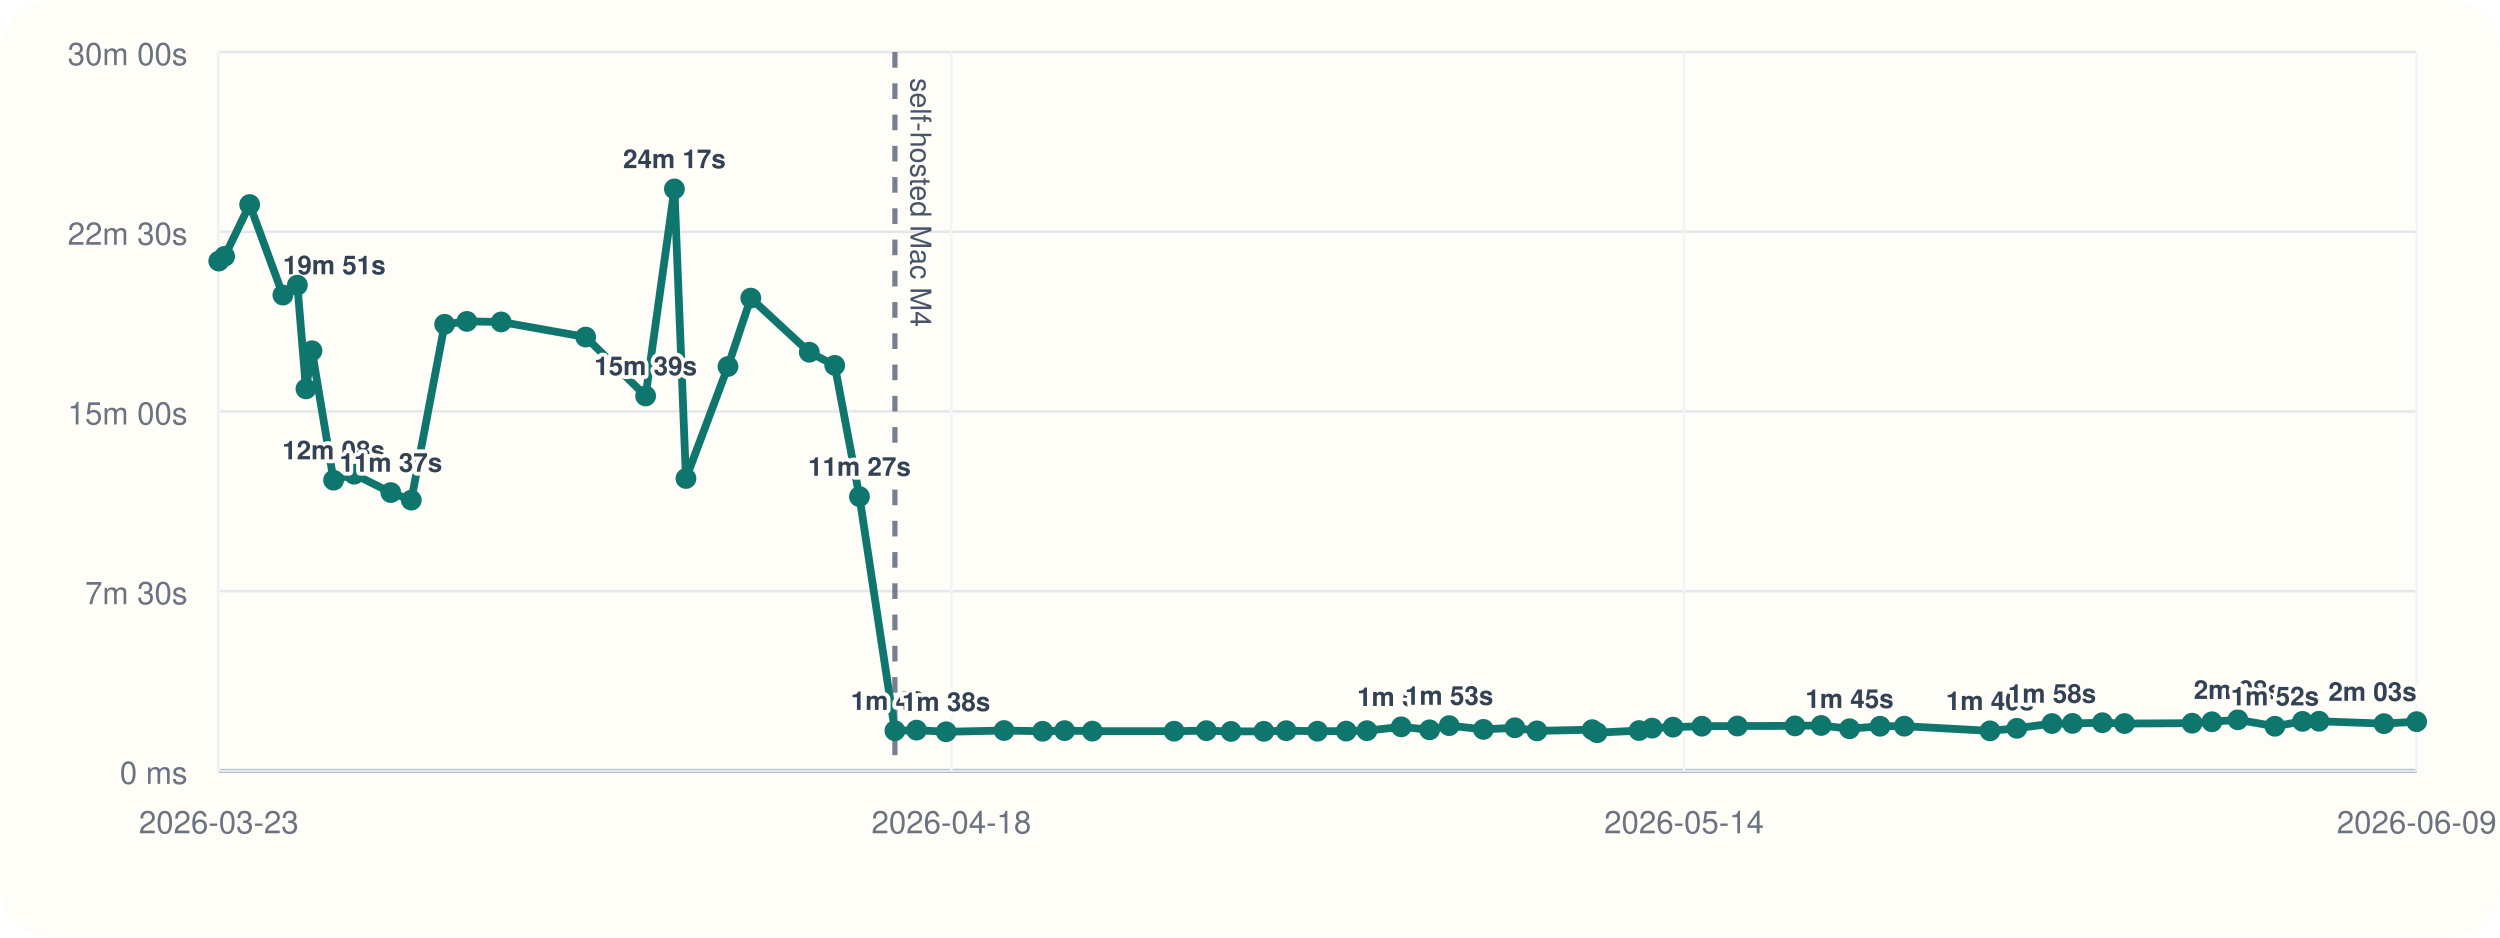
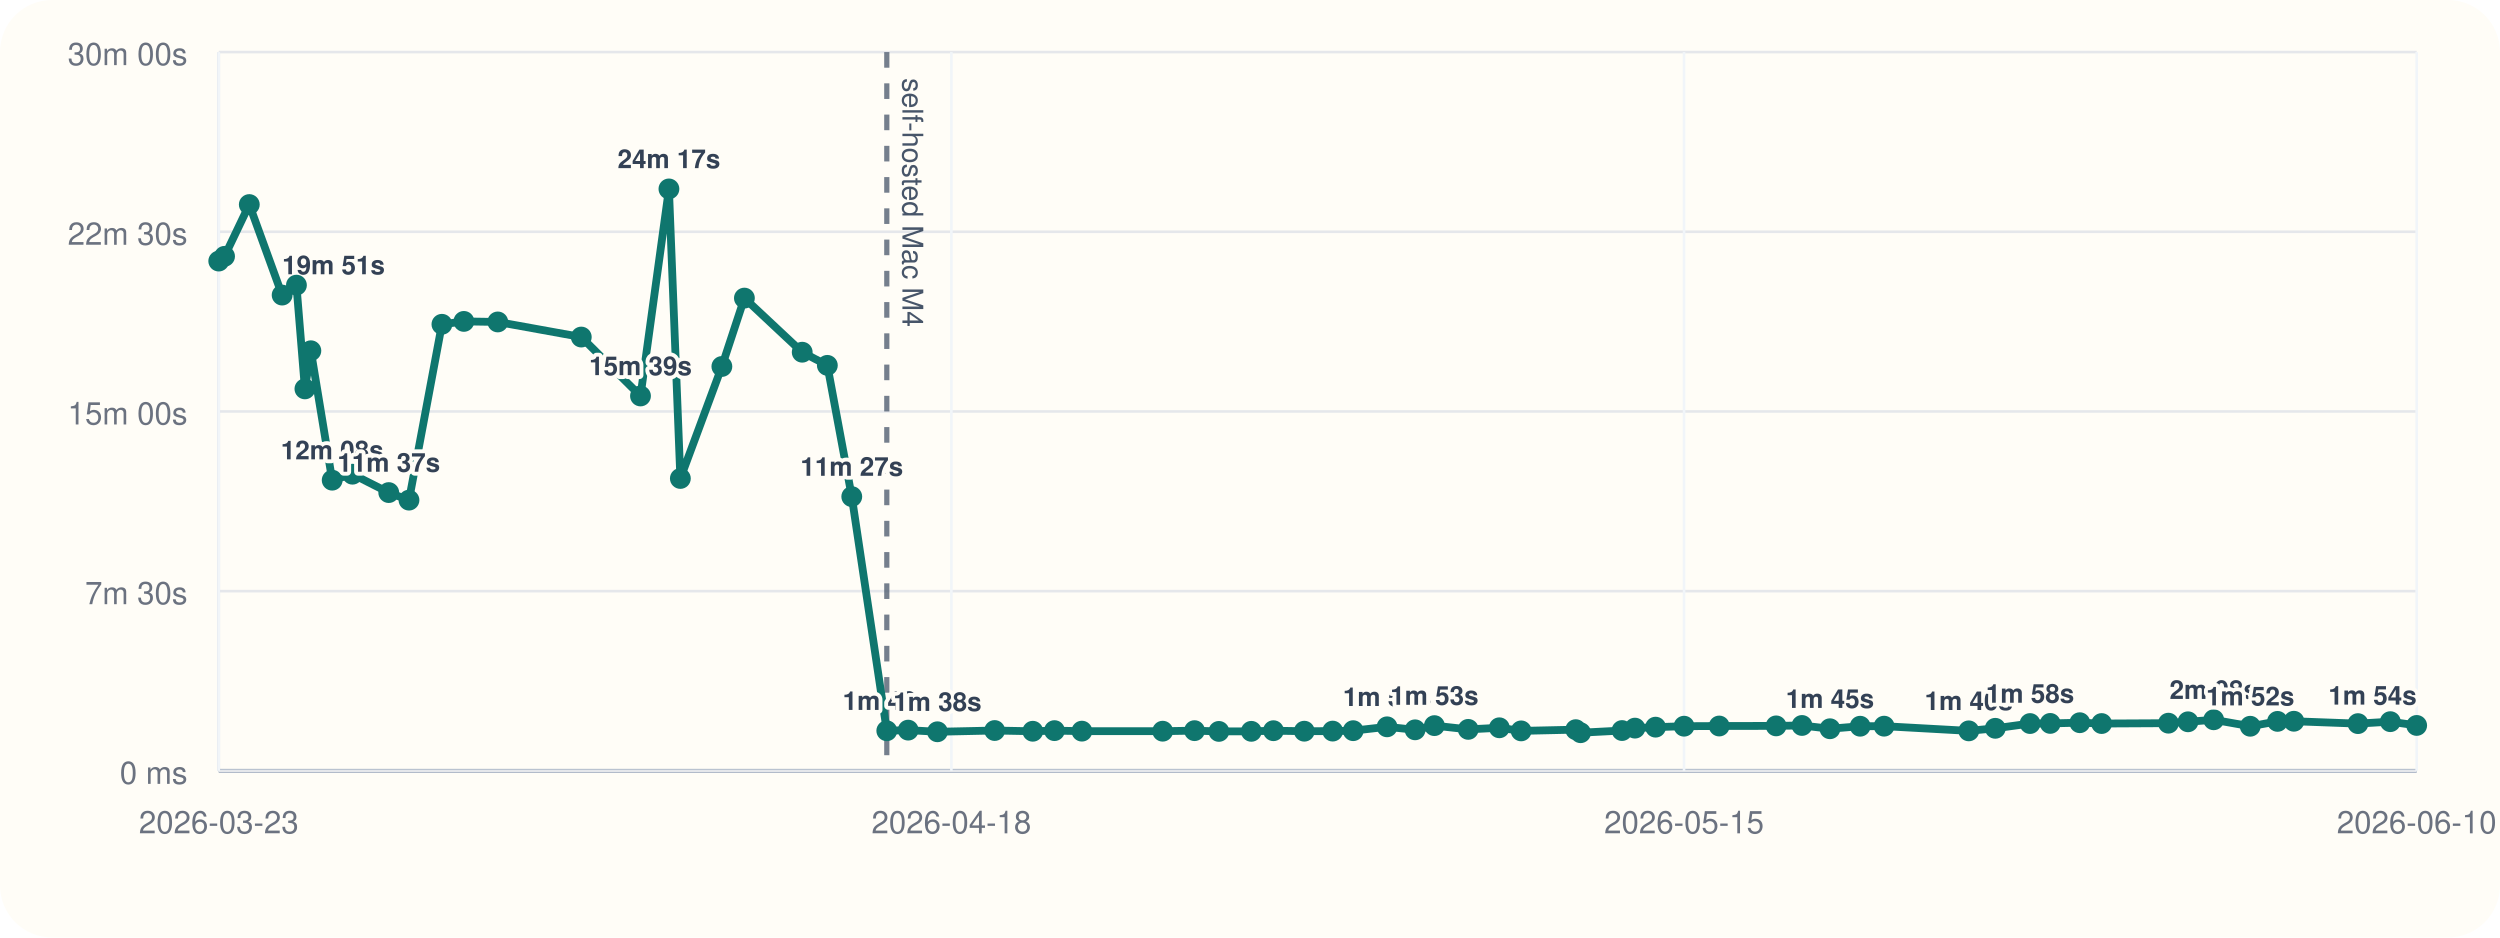
<svg xmlns="http://www.w3.org/2000/svg" viewBox="0 0 960 360">
  <rect width="960" height="360" rx="20" fill="#fffdf7" />
  <line x1="84" y1="296" x2="928" y2="296" stroke="#cbd5e1" stroke-width="1" />
  <line x1="84" y1="20" x2="84" y2="296" stroke="#cbd5e1" stroke-width="1" />
  <line x1="84" y1="296.00" x2="928" y2="296.00" stroke="#94a3b8" stroke-width="1.5" />
  <line x1="84" y1="296.00" x2="928" y2="296.00" stroke="#e5e7eb" stroke-width="1" />
  <text x="72" y="301.00" text-anchor="end" font-size="12" font-family="Helvetica, Arial, sans-serif" fill="#6b7280">0 ms</text>
  <line x1="84" y1="227.00" x2="928" y2="227.00" stroke="#e5e7eb" stroke-width="1" />
  <text x="72" y="232.00" text-anchor="end" font-size="12" font-family="Helvetica, Arial, sans-serif" fill="#6b7280">7m 30s</text>
  <line x1="84" y1="158.00" x2="928" y2="158.00" stroke="#e5e7eb" stroke-width="1" />
  <text x="72" y="163.00" text-anchor="end" font-size="12" font-family="Helvetica, Arial, sans-serif" fill="#6b7280">15m 00s</text>
  <line x1="84" y1="89.00" x2="928" y2="89.00" stroke="#e5e7eb" stroke-width="1" />
  <text x="72" y="94.00" text-anchor="end" font-size="12" font-family="Helvetica, Arial, sans-serif" fill="#6b7280">22m 30s</text>
  <line x1="84" y1="20.00" x2="928" y2="20.00" stroke="#e5e7eb" stroke-width="1" />
  <text x="72" y="25.00" text-anchor="end" font-size="12" font-family="Helvetica, Arial, sans-serif" fill="#6b7280">30m 00s</text>
  <line x1="84.00" y1="20" x2="84.00" y2="296" stroke="#f1f5f9" stroke-width="1" />
  <text x="84.00" y="320" text-anchor="middle" font-size="12" font-family="Helvetica, Arial, sans-serif" fill="#6b7280">2026-03-23</text>
  <line x1="365.33" y1="20" x2="365.33" y2="296" stroke="#f1f5f9" stroke-width="1" />
  <text x="365.33" y="320" text-anchor="middle" font-size="12" font-family="Helvetica, Arial, sans-serif" fill="#6b7280">2026-04-18</text>
  <line x1="646.67" y1="20" x2="646.67" y2="296" stroke="#f1f5f9" stroke-width="1" />
-   <text x="646.67" y="320" text-anchor="middle" font-size="12" font-family="Helvetica, Arial, sans-serif" fill="#6b7280">2026-05-14</text>
+   <text x="646.67" y="320" text-anchor="middle" font-size="12" font-family="Helvetica, Arial, sans-serif" fill="#6b7280">2026-05-15</text>
  <line x1="928.00" y1="20" x2="928.00" y2="296" stroke="#f1f5f9" stroke-width="1" />
-   <text x="928.00" y="320" text-anchor="middle" font-size="12" font-family="Helvetica, Arial, sans-serif" fill="#6b7280">2026-06-09</text>
-   <line x1="343.64" y1="20" x2="343.64" y2="296" stroke="#475569" stroke-width="2" stroke-dasharray="6 6" opacity="0.75" />
-   <text x="349.64" y="30" transform="rotate(90 349.64 30)" font-size="11" font-family="Helvetica, Arial, sans-serif" fill="#475569">self-hosted Mac M4</text>
-   <polyline fill="none" stroke="#0f766e" stroke-width="3" points="84.00,100.25 86.26,98.43 95.87,78.55 108.63,113.31 114.19,109.50 117.49,149.33 119.80,134.69 128.09,184.39 135.98,182.09 150.08,189.15 157.94,192.05 170.74,124.53 179.27,123.42 192.45,123.63 224.90,129.43 247.92,152.05 258.97,72.55 263.41,183.73 279.54,140.73 288.30,114.47 310.77,135.25 320.54,140.30 330.03,190.70 343.64,280.61 351.95,280.37 363.32,281.00 385.56,280.52 400.38,280.80 408.80,280.56 419.47,280.76 450.86,280.78 463.25,280.57 472.71,280.86 485.32,280.83 493.91,280.59 505.91,280.78 516.94,280.74 524.90,280.58 538.08,279.10 548.96,280.25 556.48,278.64 569.62,280.08 581.71,279.47 590.19,280.66 611.40,280.19 613.28,281.36 629.40,280.53 634.41,279.60 642.43,279.23 653.51,278.86 667.17,278.79 689.28,278.74 699.33,278.58 710.21,279.84 721.95,278.87 731.25,278.85 764.17,280.65 774.46,279.67 787.97,277.84 795.82,277.79 807.32,277.52 815.80,277.84 841.76,277.70 849.37,277.17 859.34,276.39 873.56,278.88 884.16,277.01 890.51,276.96 915.43,277.87 928.00,277.12" />
+   <text x="928.00" y="320" text-anchor="middle" font-size="12" font-family="Helvetica, Arial, sans-serif" fill="#6b7280">2026-06-10</text>
+   <line x1="340.53" y1="20" x2="340.53" y2="296" stroke="#475569" stroke-width="2" stroke-dasharray="6 6" opacity="0.75" />
+   <text x="346.53" y="30" transform="rotate(90 346.53 30)" font-size="11" font-family="Helvetica, Arial, sans-serif" fill="#475569">self-hosted Mac M4</text>
+   <polyline fill="none" stroke="#0f766e" stroke-width="3" points="84.00,100.25 86.23,98.43 95.73,78.55 108.34,113.31 113.83,109.50 117.09,149.33 119.37,134.69 127.56,184.39 135.35,182.09 149.28,189.15 157.05,192.05 169.70,124.53 178.13,123.42 191.15,123.63 223.21,129.43 245.95,152.05 256.87,72.55 261.26,183.73 277.20,140.73 285.85,114.47 308.05,135.25 317.70,140.30 327.08,190.70 340.53,280.61 348.74,280.37 359.97,281.00 381.95,280.52 396.59,280.80 404.91,280.56 415.45,280.76 446.47,280.78 458.70,280.57 468.05,280.86 480.51,280.83 489.00,280.59 500.85,280.78 511.75,280.74 519.62,280.58 532.63,279.10 543.39,280.25 550.81,278.64 563.80,280.08 575.75,279.47 584.12,280.66 605.08,280.19 606.94,281.36 622.86,280.53 627.82,279.60 635.74,279.23 646.68,278.86 660.18,278.79 682.03,278.74 691.96,278.58 702.70,279.84 714.30,278.87 723.49,278.85 756.01,280.65 766.19,279.67 779.54,277.84 787.29,277.79 798.65,277.52 807.03,277.84 832.68,277.70 840.20,277.17 850.05,276.39 864.09,278.88 874.57,277.01 880.85,276.96 905.46,277.87 917.88,277.12 928.00,278.57" />
  <circle cx="84.00" cy="100.25" r="4" fill="#0f766e" />
-   <circle cx="86.26" cy="98.43" r="4" fill="#0f766e" />
-   <circle cx="95.87" cy="78.55" r="4" fill="#0f766e" />
-   <circle cx="108.63" cy="113.31" r="4" fill="#0f766e" />
-   <text x="108.63" y="105.31" text-anchor="start" font-size="10" font-family="Helvetica, Arial, sans-serif" font-weight="600" paint-order="stroke" stroke="#fffdf7" stroke-width="3" stroke-linejoin="round" fill="#334155">19m 51s</text>
-   <circle cx="114.19" cy="109.50" r="4" fill="#0f766e" />
-   <circle cx="117.49" cy="149.33" r="4" fill="#0f766e" />
-   <circle cx="119.80" cy="134.69" r="4" fill="#0f766e" />
-   <circle cx="128.09" cy="184.39" r="4" fill="#0f766e" />
-   <text x="128.09" y="176.39" text-anchor="middle" font-size="10" font-family="Helvetica, Arial, sans-serif" font-weight="600" paint-order="stroke" stroke="#fffdf7" stroke-width="3" stroke-linejoin="round" fill="#334155">12m 08s</text>
-   <circle cx="135.98" cy="182.09" r="4" fill="#0f766e" />
-   <circle cx="150.08" cy="189.15" r="4" fill="#0f766e" />
-   <text x="150.08" y="181.15" text-anchor="middle" font-size="10" font-family="Helvetica, Arial, sans-serif" font-weight="600" paint-order="stroke" stroke="#fffdf7" stroke-width="3" stroke-linejoin="round" fill="#334155">11m 37s</text>
-   <circle cx="157.94" cy="192.05" r="4" fill="#0f766e" />
-   <circle cx="170.74" cy="124.53" r="4" fill="#0f766e" />
-   <circle cx="179.27" cy="123.42" r="4" fill="#0f766e" />
-   <circle cx="192.45" cy="123.63" r="4" fill="#0f766e" />
-   <circle cx="224.90" cy="129.43" r="4" fill="#0f766e" />
-   <circle cx="247.92" cy="152.05" r="4" fill="#0f766e" />
-   <text x="247.92" y="144.05" text-anchor="middle" font-size="10" font-family="Helvetica, Arial, sans-serif" font-weight="600" paint-order="stroke" stroke="#fffdf7" stroke-width="3" stroke-linejoin="round" fill="#334155">15m 39s</text>
-   <circle cx="258.97" cy="72.55" r="4" fill="#0f766e" />
-   <text x="258.97" y="64.55" text-anchor="middle" font-size="10" font-family="Helvetica, Arial, sans-serif" font-weight="600" paint-order="stroke" stroke="#fffdf7" stroke-width="3" stroke-linejoin="round" fill="#334155">24m 17s</text>
-   <circle cx="263.41" cy="183.73" r="4" fill="#0f766e" />
-   <circle cx="279.54" cy="140.73" r="4" fill="#0f766e" />
-   <circle cx="288.30" cy="114.47" r="4" fill="#0f766e" />
-   <circle cx="310.77" cy="135.25" r="4" fill="#0f766e" />
-   <circle cx="320.54" cy="140.30" r="4" fill="#0f766e" />
-   <circle cx="330.03" cy="190.70" r="4" fill="#0f766e" />
-   <text x="330.03" y="182.70" text-anchor="middle" font-size="10" font-family="Helvetica, Arial, sans-serif" font-weight="600" paint-order="stroke" stroke="#fffdf7" stroke-width="3" stroke-linejoin="round" fill="#334155">11m 27s</text>
-   <circle cx="343.64" cy="280.61" r="4" fill="#0f766e" />
-   <text x="343.64" y="272.61" text-anchor="middle" font-size="10" font-family="Helvetica, Arial, sans-serif" font-weight="600" paint-order="stroke" stroke="#fffdf7" stroke-width="3" stroke-linejoin="round" fill="#334155">1m 40s</text>
-   <circle cx="351.95" cy="280.37" r="4" fill="#0f766e" />
-   <circle cx="363.32" cy="281.00" r="4" fill="#0f766e" />
-   <text x="363.32" y="273.00" text-anchor="middle" font-size="10" font-family="Helvetica, Arial, sans-serif" font-weight="600" paint-order="stroke" stroke="#fffdf7" stroke-width="3" stroke-linejoin="round" fill="#334155">1m 38s</text>
-   <circle cx="385.56" cy="280.52" r="4" fill="#0f766e" />
-   <circle cx="400.38" cy="280.80" r="4" fill="#0f766e" />
-   <circle cx="408.80" cy="280.56" r="4" fill="#0f766e" />
-   <circle cx="419.47" cy="280.76" r="4" fill="#0f766e" />
-   <circle cx="450.86" cy="280.78" r="4" fill="#0f766e" />
-   <circle cx="463.25" cy="280.57" r="4" fill="#0f766e" />
-   <circle cx="472.71" cy="280.86" r="4" fill="#0f766e" />
-   <circle cx="485.32" cy="280.83" r="4" fill="#0f766e" />
-   <circle cx="493.91" cy="280.59" r="4" fill="#0f766e" />
-   <circle cx="505.91" cy="280.78" r="4" fill="#0f766e" />
-   <circle cx="516.94" cy="280.74" r="4" fill="#0f766e" />
-   <circle cx="524.90" cy="280.58" r="4" fill="#0f766e" />
-   <circle cx="538.08" cy="279.10" r="4" fill="#0f766e" />
-   <text x="538.08" y="271.10" text-anchor="middle" font-size="10" font-family="Helvetica, Arial, sans-serif" font-weight="600" paint-order="stroke" stroke="#fffdf7" stroke-width="3" stroke-linejoin="round" fill="#334155">1m 50s</text>
-   <circle cx="548.96" cy="280.25" r="4" fill="#0f766e" />
-   <circle cx="556.48" cy="278.64" r="4" fill="#0f766e" />
-   <text x="556.48" y="270.64" text-anchor="middle" font-size="10" font-family="Helvetica, Arial, sans-serif" font-weight="600" paint-order="stroke" stroke="#fffdf7" stroke-width="3" stroke-linejoin="round" fill="#334155">1m 53s</text>
-   <circle cx="569.62" cy="280.08" r="4" fill="#0f766e" />
-   <circle cx="581.71" cy="279.47" r="4" fill="#0f766e" />
-   <circle cx="590.19" cy="280.66" r="4" fill="#0f766e" />
-   <circle cx="611.40" cy="280.19" r="4" fill="#0f766e" />
-   <circle cx="613.28" cy="281.36" r="4" fill="#0f766e" />
-   <circle cx="629.40" cy="280.53" r="4" fill="#0f766e" />
-   <circle cx="634.41" cy="279.60" r="4" fill="#0f766e" />
-   <circle cx="642.43" cy="279.23" r="4" fill="#0f766e" />
-   <circle cx="653.51" cy="278.86" r="4" fill="#0f766e" />
-   <circle cx="667.17" cy="278.79" r="4" fill="#0f766e" />
-   <circle cx="689.28" cy="278.74" r="4" fill="#0f766e" />
-   <circle cx="699.33" cy="278.58" r="4" fill="#0f766e" />
-   <circle cx="710.21" cy="279.84" r="4" fill="#0f766e" />
-   <text x="710.21" y="271.84" text-anchor="middle" font-size="10" font-family="Helvetica, Arial, sans-serif" font-weight="600" paint-order="stroke" stroke="#fffdf7" stroke-width="3" stroke-linejoin="round" fill="#334155">1m 45s</text>
-   <circle cx="721.95" cy="278.87" r="4" fill="#0f766e" />
-   <circle cx="731.25" cy="278.85" r="4" fill="#0f766e" />
-   <circle cx="764.17" cy="280.65" r="4" fill="#0f766e" />
-   <text x="764.17" y="272.65" text-anchor="middle" font-size="10" font-family="Helvetica, Arial, sans-serif" font-weight="600" paint-order="stroke" stroke="#fffdf7" stroke-width="3" stroke-linejoin="round" fill="#334155">1m 40s</text>
-   <circle cx="774.46" cy="279.67" r="4" fill="#0f766e" />
-   <circle cx="787.97" cy="277.84" r="4" fill="#0f766e" />
-   <text x="787.97" y="269.84" text-anchor="middle" font-size="10" font-family="Helvetica, Arial, sans-serif" font-weight="600" paint-order="stroke" stroke="#fffdf7" stroke-width="3" stroke-linejoin="round" fill="#334155">1m 58s</text>
-   <circle cx="795.82" cy="277.79" r="4" fill="#0f766e" />
-   <circle cx="807.32" cy="277.52" r="4" fill="#0f766e" />
-   <circle cx="815.80" cy="277.84" r="4" fill="#0f766e" />
-   <circle cx="841.76" cy="277.70" r="4" fill="#0f766e" />
-   <circle cx="849.37" cy="277.17" r="4" fill="#0f766e" />
-   <circle cx="859.34" cy="276.39" r="4" fill="#0f766e" />
-   <text x="859.34" y="268.39" text-anchor="middle" font-size="10" font-family="Helvetica, Arial, sans-serif" font-weight="600" paint-order="stroke" stroke="#fffdf7" stroke-width="3" stroke-linejoin="round" fill="#334155">2m 08s</text>
-   <circle cx="873.56" cy="278.88" r="4" fill="#0f766e" />
-   <text x="873.56" y="270.88" text-anchor="middle" font-size="10" font-family="Helvetica, Arial, sans-serif" font-weight="600" paint-order="stroke" stroke="#fffdf7" stroke-width="3" stroke-linejoin="round" fill="#334155">1m 52s</text>
-   <circle cx="884.16" cy="277.01" r="4" fill="#0f766e" />
-   <circle cx="890.51" cy="276.96" r="4" fill="#0f766e" />
-   <circle cx="915.43" cy="277.87" r="4" fill="#0f766e" />
-   <circle cx="928.00" cy="277.12" r="4" fill="#0f766e" />
-   <text x="928.00" y="269.12" text-anchor="end" font-size="10" font-family="Helvetica, Arial, sans-serif" font-weight="600" paint-order="stroke" stroke="#fffdf7" stroke-width="3" stroke-linejoin="round" fill="#334155">2m 03s</text>
+   <circle cx="86.23" cy="98.43" r="4" fill="#0f766e" />
+   <circle cx="95.73" cy="78.55" r="4" fill="#0f766e" />
+   <circle cx="108.34" cy="113.31" r="4" fill="#0f766e" />
+   <text x="108.34" y="105.31" text-anchor="start" font-size="10" font-family="Helvetica, Arial, sans-serif" font-weight="600" paint-order="stroke" stroke="#fffdf7" stroke-width="3" stroke-linejoin="round" fill="#334155">19m 51s</text>
+   <circle cx="113.83" cy="109.50" r="4" fill="#0f766e" />
+   <circle cx="117.09" cy="149.33" r="4" fill="#0f766e" />
+   <circle cx="119.37" cy="134.69" r="4" fill="#0f766e" />
+   <circle cx="127.56" cy="184.39" r="4" fill="#0f766e" />
+   <text x="127.56" y="176.39" text-anchor="middle" font-size="10" font-family="Helvetica, Arial, sans-serif" font-weight="600" paint-order="stroke" stroke="#fffdf7" stroke-width="3" stroke-linejoin="round" fill="#334155">12m 08s</text>
+   <circle cx="135.35" cy="182.09" r="4" fill="#0f766e" />
+   <circle cx="149.28" cy="189.15" r="4" fill="#0f766e" />
+   <text x="149.28" y="181.15" text-anchor="middle" font-size="10" font-family="Helvetica, Arial, sans-serif" font-weight="600" paint-order="stroke" stroke="#fffdf7" stroke-width="3" stroke-linejoin="round" fill="#334155">11m 37s</text>
+   <circle cx="157.05" cy="192.05" r="4" fill="#0f766e" />
+   <circle cx="169.70" cy="124.53" r="4" fill="#0f766e" />
+   <circle cx="178.13" cy="123.42" r="4" fill="#0f766e" />
+   <circle cx="191.15" cy="123.63" r="4" fill="#0f766e" />
+   <circle cx="223.21" cy="129.43" r="4" fill="#0f766e" />
+   <circle cx="245.95" cy="152.05" r="4" fill="#0f766e" />
+   <text x="245.95" y="144.05" text-anchor="middle" font-size="10" font-family="Helvetica, Arial, sans-serif" font-weight="600" paint-order="stroke" stroke="#fffdf7" stroke-width="3" stroke-linejoin="round" fill="#334155">15m 39s</text>
+   <circle cx="256.87" cy="72.55" r="4" fill="#0f766e" />
+   <text x="256.87" y="64.55" text-anchor="middle" font-size="10" font-family="Helvetica, Arial, sans-serif" font-weight="600" paint-order="stroke" stroke="#fffdf7" stroke-width="3" stroke-linejoin="round" fill="#334155">24m 17s</text>
+   <circle cx="261.26" cy="183.73" r="4" fill="#0f766e" />
+   <circle cx="277.20" cy="140.73" r="4" fill="#0f766e" />
+   <circle cx="285.85" cy="114.47" r="4" fill="#0f766e" />
+   <circle cx="308.05" cy="135.25" r="4" fill="#0f766e" />
+   <circle cx="317.70" cy="140.30" r="4" fill="#0f766e" />
+   <circle cx="327.08" cy="190.70" r="4" fill="#0f766e" />
+   <text x="327.08" y="182.70" text-anchor="middle" font-size="10" font-family="Helvetica, Arial, sans-serif" font-weight="600" paint-order="stroke" stroke="#fffdf7" stroke-width="3" stroke-linejoin="round" fill="#334155">11m 27s</text>
+   <circle cx="340.53" cy="280.61" r="4" fill="#0f766e" />
+   <text x="340.53" y="272.61" text-anchor="middle" font-size="10" font-family="Helvetica, Arial, sans-serif" font-weight="600" paint-order="stroke" stroke="#fffdf7" stroke-width="3" stroke-linejoin="round" fill="#334155">1m 40s</text>
+   <circle cx="348.74" cy="280.37" r="4" fill="#0f766e" />
+   <circle cx="359.97" cy="281.00" r="4" fill="#0f766e" />
+   <text x="359.97" y="273.00" text-anchor="middle" font-size="10" font-family="Helvetica, Arial, sans-serif" font-weight="600" paint-order="stroke" stroke="#fffdf7" stroke-width="3" stroke-linejoin="round" fill="#334155">1m 38s</text>
+   <circle cx="381.95" cy="280.52" r="4" fill="#0f766e" />
+   <circle cx="396.59" cy="280.80" r="4" fill="#0f766e" />
+   <circle cx="404.91" cy="280.56" r="4" fill="#0f766e" />
+   <circle cx="415.45" cy="280.76" r="4" fill="#0f766e" />
+   <circle cx="446.47" cy="280.78" r="4" fill="#0f766e" />
+   <circle cx="458.70" cy="280.57" r="4" fill="#0f766e" />
+   <circle cx="468.05" cy="280.86" r="4" fill="#0f766e" />
+   <circle cx="480.51" cy="280.83" r="4" fill="#0f766e" />
+   <circle cx="489.00" cy="280.59" r="4" fill="#0f766e" />
+   <circle cx="500.85" cy="280.78" r="4" fill="#0f766e" />
+   <circle cx="511.75" cy="280.74" r="4" fill="#0f766e" />
+   <circle cx="519.62" cy="280.58" r="4" fill="#0f766e" />
+   <circle cx="532.63" cy="279.10" r="4" fill="#0f766e" />
+   <text x="532.63" y="271.10" text-anchor="middle" font-size="10" font-family="Helvetica, Arial, sans-serif" font-weight="600" paint-order="stroke" stroke="#fffdf7" stroke-width="3" stroke-linejoin="round" fill="#334155">1m 50s</text>
+   <circle cx="543.39" cy="280.25" r="4" fill="#0f766e" />
+   <circle cx="550.81" cy="278.64" r="4" fill="#0f766e" />
+   <text x="550.81" y="270.64" text-anchor="middle" font-size="10" font-family="Helvetica, Arial, sans-serif" font-weight="600" paint-order="stroke" stroke="#fffdf7" stroke-width="3" stroke-linejoin="round" fill="#334155">1m 53s</text>
+   <circle cx="563.80" cy="280.08" r="4" fill="#0f766e" />
+   <circle cx="575.75" cy="279.47" r="4" fill="#0f766e" />
+   <circle cx="584.12" cy="280.66" r="4" fill="#0f766e" />
+   <circle cx="605.08" cy="280.19" r="4" fill="#0f766e" />
+   <circle cx="606.94" cy="281.36" r="4" fill="#0f766e" />
+   <circle cx="622.86" cy="280.53" r="4" fill="#0f766e" />
+   <circle cx="627.82" cy="279.60" r="4" fill="#0f766e" />
+   <circle cx="635.74" cy="279.23" r="4" fill="#0f766e" />
+   <circle cx="646.68" cy="278.86" r="4" fill="#0f766e" />
+   <circle cx="660.18" cy="278.79" r="4" fill="#0f766e" />
+   <circle cx="682.03" cy="278.74" r="4" fill="#0f766e" />
+   <circle cx="691.96" cy="278.58" r="4" fill="#0f766e" />
+   <circle cx="702.70" cy="279.84" r="4" fill="#0f766e" />
+   <text x="702.70" y="271.84" text-anchor="middle" font-size="10" font-family="Helvetica, Arial, sans-serif" font-weight="600" paint-order="stroke" stroke="#fffdf7" stroke-width="3" stroke-linejoin="round" fill="#334155">1m 45s</text>
+   <circle cx="714.30" cy="278.87" r="4" fill="#0f766e" />
+   <circle cx="723.49" cy="278.85" r="4" fill="#0f766e" />
+   <circle cx="756.01" cy="280.65" r="4" fill="#0f766e" />
+   <text x="756.01" y="272.65" text-anchor="middle" font-size="10" font-family="Helvetica, Arial, sans-serif" font-weight="600" paint-order="stroke" stroke="#fffdf7" stroke-width="3" stroke-linejoin="round" fill="#334155">1m 40s</text>
+   <circle cx="766.19" cy="279.67" r="4" fill="#0f766e" />
+   <circle cx="779.54" cy="277.84" r="4" fill="#0f766e" />
+   <text x="779.54" y="269.84" text-anchor="middle" font-size="10" font-family="Helvetica, Arial, sans-serif" font-weight="600" paint-order="stroke" stroke="#fffdf7" stroke-width="3" stroke-linejoin="round" fill="#334155">1m 58s</text>
+   <circle cx="787.29" cy="277.79" r="4" fill="#0f766e" />
+   <circle cx="798.65" cy="277.52" r="4" fill="#0f766e" />
+   <circle cx="807.03" cy="277.84" r="4" fill="#0f766e" />
+   <circle cx="832.68" cy="277.70" r="4" fill="#0f766e" />
+   <circle cx="840.20" cy="277.17" r="4" fill="#0f766e" />
+   <circle cx="850.05" cy="276.39" r="4" fill="#0f766e" />
+   <text x="850.05" y="268.39" text-anchor="middle" font-size="10" font-family="Helvetica, Arial, sans-serif" font-weight="600" paint-order="stroke" stroke="#fffdf7" stroke-width="3" stroke-linejoin="round" fill="#334155">2m 08s</text>
+   <circle cx="864.09" cy="278.88" r="4" fill="#0f766e" />
+   <text x="864.09" y="270.88" text-anchor="middle" font-size="10" font-family="Helvetica, Arial, sans-serif" font-weight="600" paint-order="stroke" stroke="#fffdf7" stroke-width="3" stroke-linejoin="round" fill="#334155">1m 52s</text>
+   <circle cx="874.57" cy="277.01" r="4" fill="#0f766e" />
+   <circle cx="880.85" cy="276.96" r="4" fill="#0f766e" />
+   <circle cx="905.46" cy="277.87" r="4" fill="#0f766e" />
+   <circle cx="917.88" cy="277.12" r="4" fill="#0f766e" />
+   <circle cx="928.00" cy="278.57" r="4" fill="#0f766e" />
+   <text x="928.00" y="270.57" text-anchor="end" font-size="10" font-family="Helvetica, Arial, sans-serif" font-weight="600" paint-order="stroke" stroke="#fffdf7" stroke-width="3" stroke-linejoin="round" fill="#334155">1m 54s</text>
</svg>
